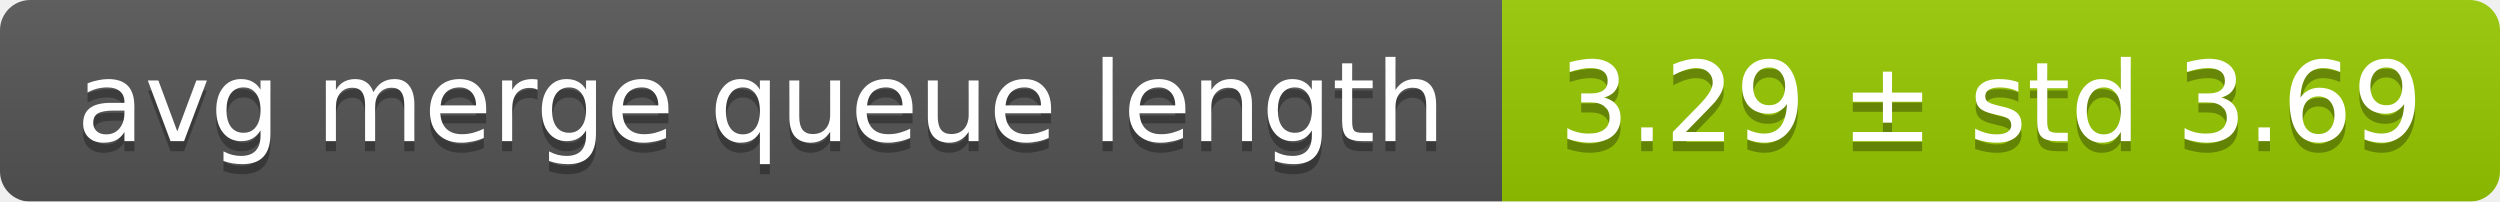
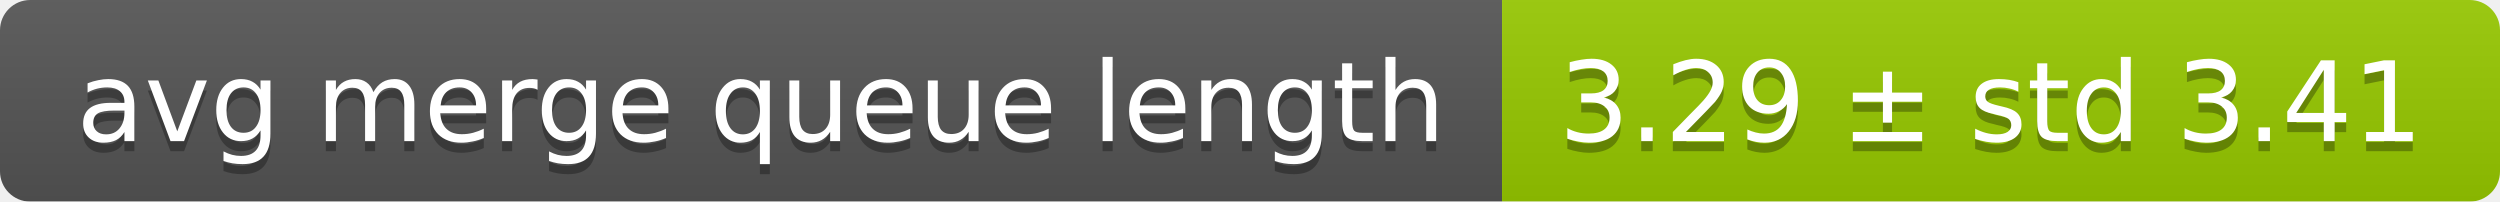
<svg xmlns="http://www.w3.org/2000/svg" width="248" height="20">
  <linearGradient id="smooth" x2="0" y2="100%">
    <stop offset="0" stop-color="#bbb" stop-opacity=".1" />
    <stop offset="1" stop-opacity=".1" />
  </linearGradient>
  <mask id="round">
    <rect width="248" height="20" rx="3" fill="#fff" />
  </mask>
  <g mask="url(#round)">
    <rect width="149" height="20" fill="#555" />
    <rect x="149" width="99" height="20" fill="#97ca00" />
    <rect width="248" height="20" fill="url(#smooth)" />
  </g>
  <g fill="#fff" text-anchor="middle" font-family="DejaVu Sans,Verdana,Geneva,sans-serif" font-size="11">
    <text x="75.5" y="15" fill="#010101" fill-opacity=".3">avg merge queue length</text>
    <text x="75.5" y="14">avg merge queue length</text>
-     <text x="197.5" y="15" fill="#010101" fill-opacity=".3">3.29 ± std 3.69</text>
-     <text x="197.5" y="14">3.29 ± std 3.69</text>
+     <text x="197.5" y="15" fill="#010101" fill-opacity=".3">3.29 ± std 3.41</text>
+     <text x="197.5" y="14">3.29 ± std 3.41</text>
  </g>
</svg>
